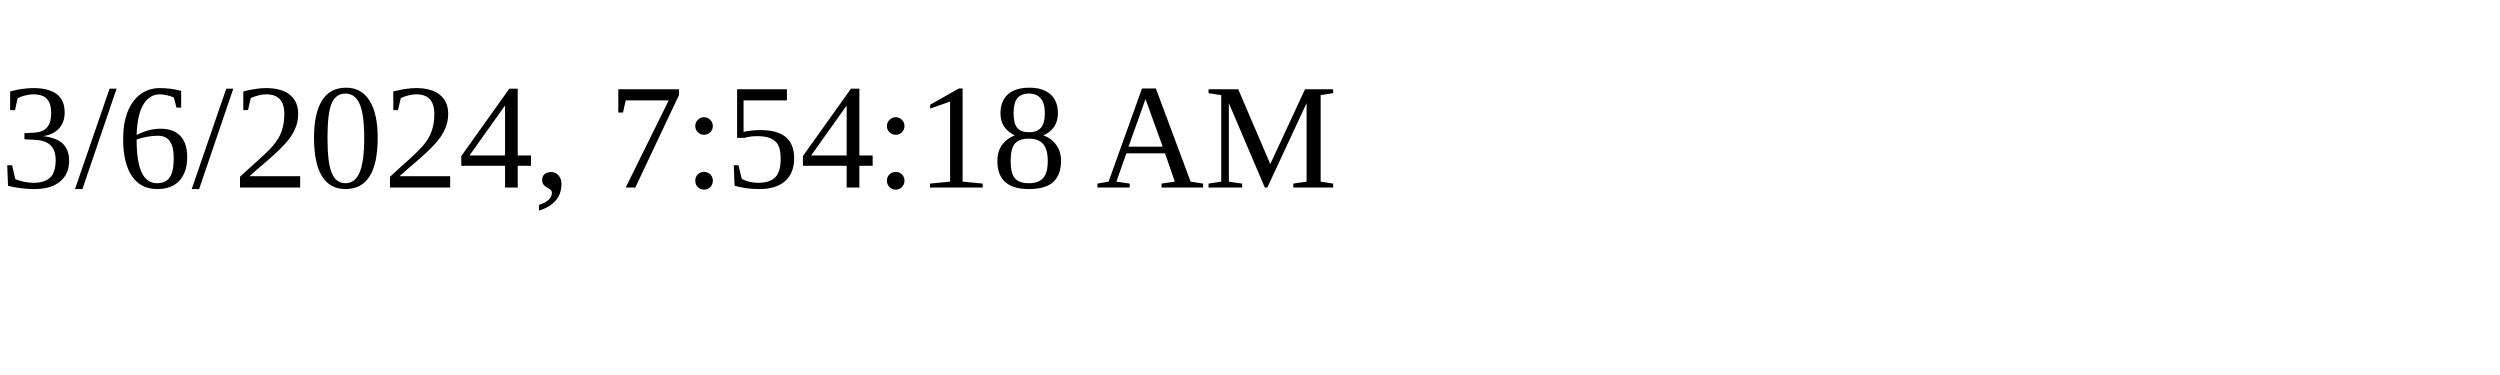
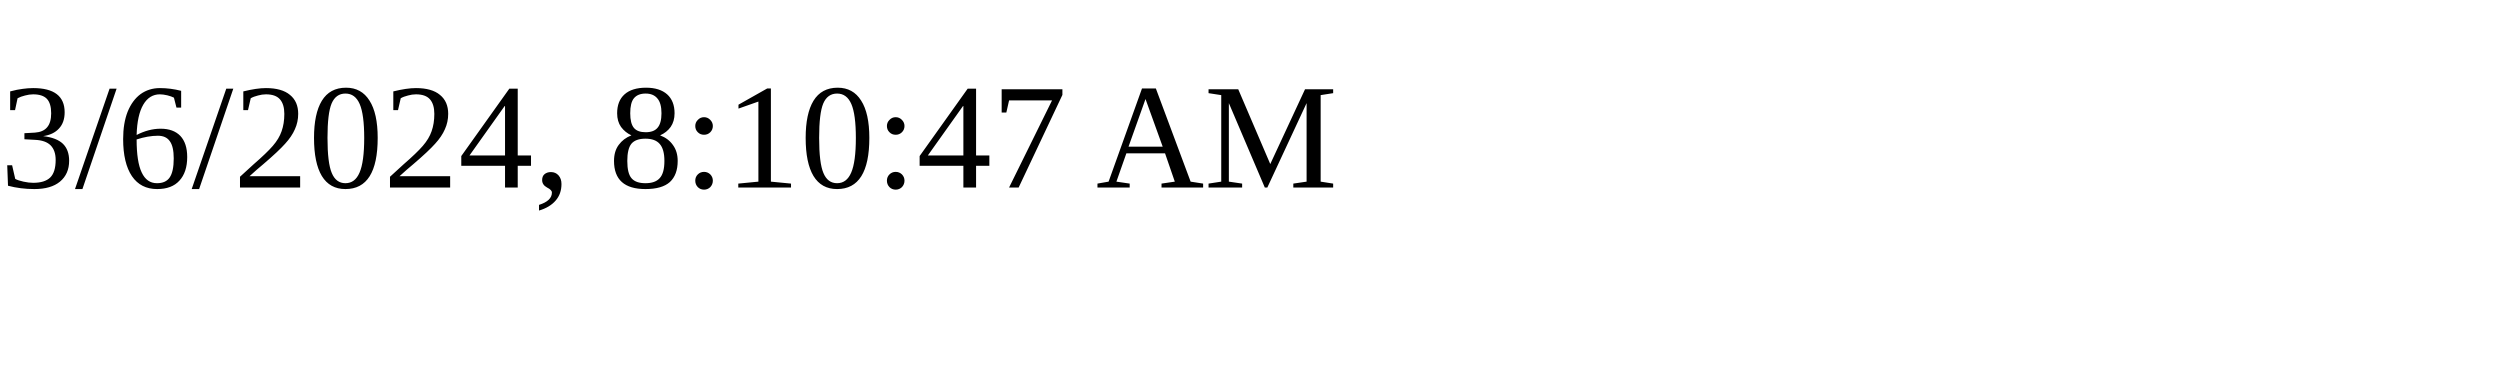
<svg xmlns="http://www.w3.org/2000/svg" height="30" width="200">
-   <text x="0" y="15">3/6/2024, 7:54:18 AM</text>
+   <text x="0" y="15">3/6/2024, 8:10:47 AM</text>
</svg>
